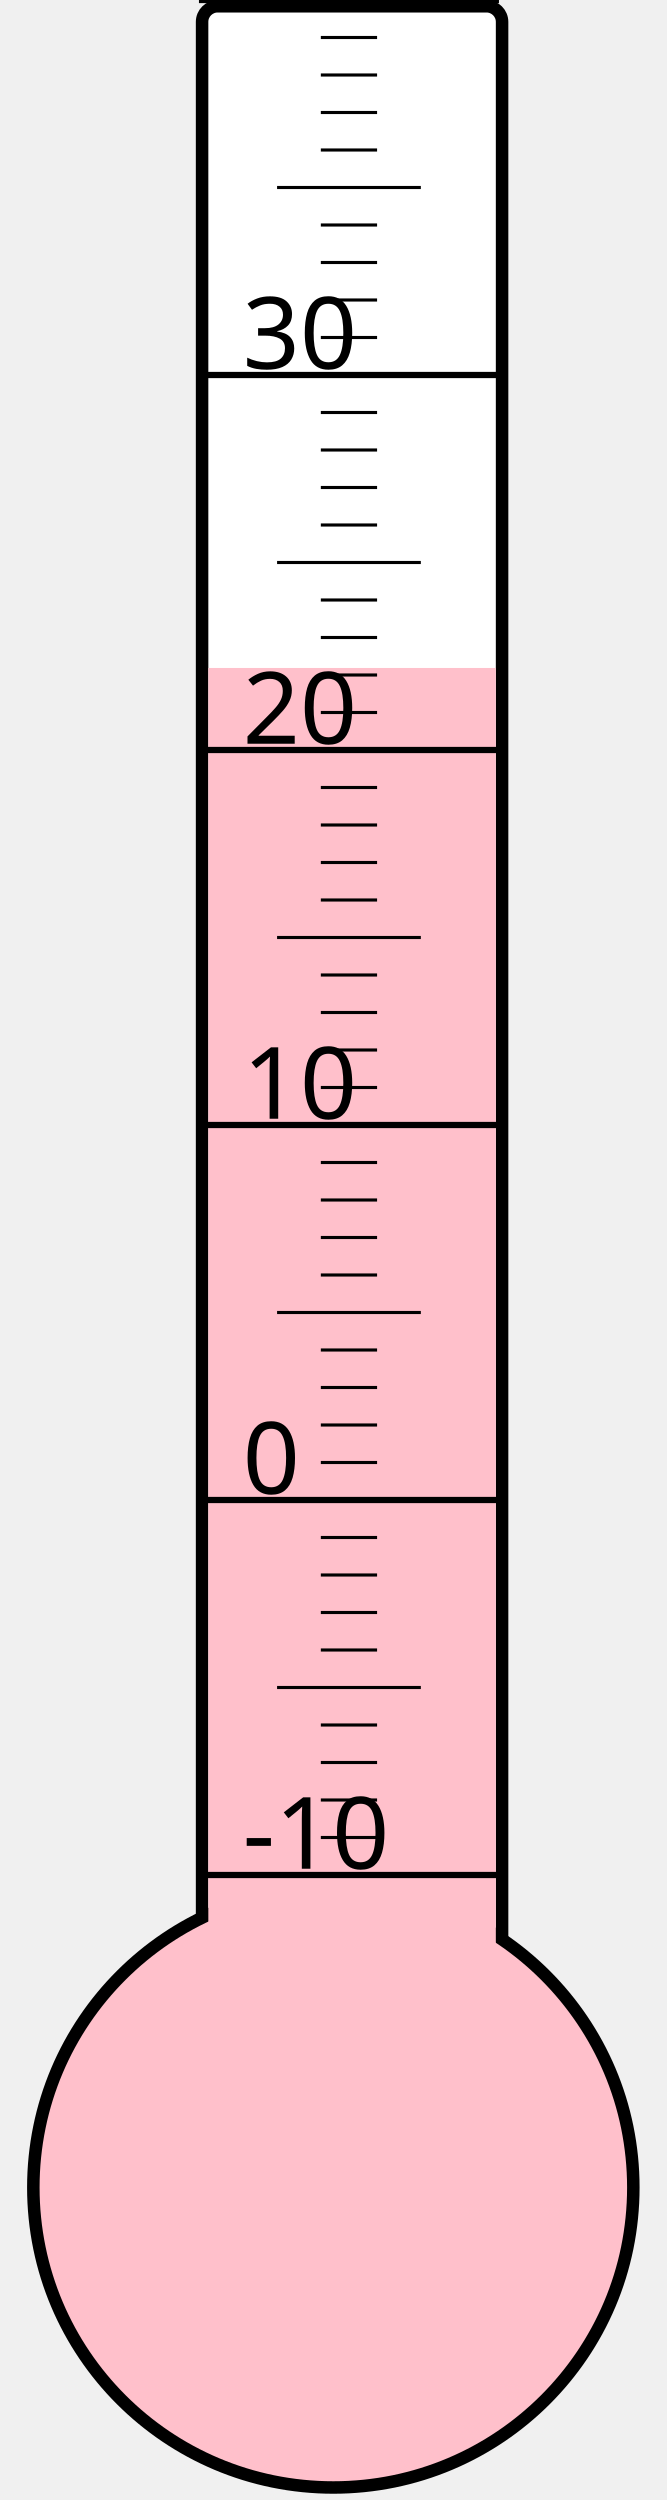
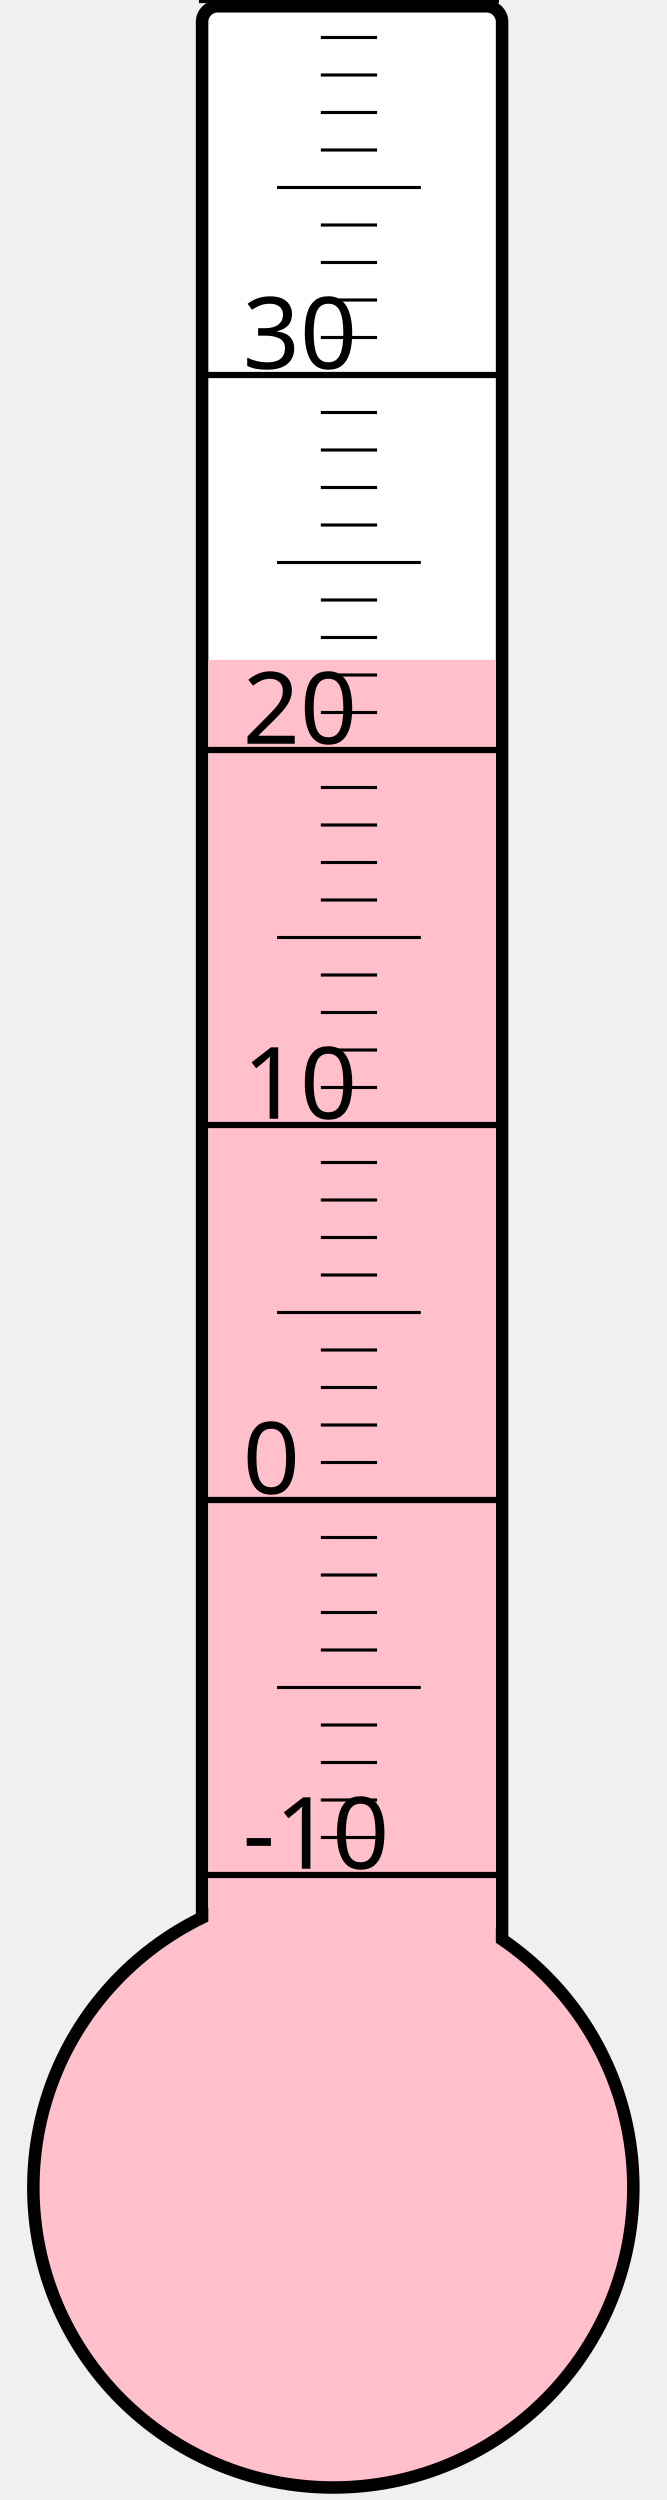
<svg xmlns="http://www.w3.org/2000/svg" width="40px" height="150px" viewBox="0 0 200 800">
  <rect width="200" height="800" x="0" y="0" style="fill: #ffffeb; fill-opacity: 0;" />
  <rect width="96" height="680" x="58" y="2" rx="5" ry="5" style="fill: white; fill-opacity: 1; stroke: black; stroke-width: 4;" />
  <circle cx="100" cy="700" r="96" style="fill: pink; stroke: black; stroke-width: 4;" />
-   <rect width="92" height="486.25" x="60" y="213.75" style="fill: pink; fill-opacity: 1; stroke-width: 0;" />
+   <rect width="92" height="488.875" x="60" y="211.125" style="fill: pink; fill-opacity: 1; stroke-width: 0;" />
  <text x="71" y="598" style="font-family: sans-serif; font-size: 24pt;">-10</text>
  <text x="71" y="478" style="font-family: sans-serif; font-size: 24pt;">0</text>
  <text x="71" y="358" style="font-family: sans-serif; font-size: 24pt;">10</text>
  <text x="71" y="238" style="font-family: sans-serif; font-size: 24pt;">20</text>
  <text x="71" y="118" style="font-family: sans-serif; font-size: 24pt;">30</text>
  <g style="stroke: black;">
    <line x1="57" y1="600" x2="153" y2="600" style="stroke-width: 2;" />
    <line x1="96" y1="588" x2="114" y2="588" style="stroke-width: 1;" />
    <line x1="96" y1="576" x2="114" y2="576" style="stroke-width: 1;" />
    <line x1="96" y1="564" x2="114" y2="564" style="stroke-width: 1;" />
    <line x1="96" y1="552" x2="114" y2="552" style="stroke-width: 1;" />
    <line x1="82" y1="540" x2="128" y2="540" style="stroke-width: 1;" />
    <line x1="96" y1="528" x2="114" y2="528" style="stroke-width: 1;" />
    <line x1="96" y1="516" x2="114" y2="516" style="stroke-width: 1;" />
    <line x1="96" y1="504" x2="114" y2="504" style="stroke-width: 1;" />
    <line x1="96" y1="492" x2="114" y2="492" style="stroke-width: 1;" />
    <line x1="57" y1="480" x2="153" y2="480" style="stroke-width: 2;" />
    <line x1="96" y1="468" x2="114" y2="468" style="stroke-width: 1;" />
    <line x1="96" y1="456" x2="114" y2="456" style="stroke-width: 1;" />
    <line x1="96" y1="444" x2="114" y2="444" style="stroke-width: 1;" />
    <line x1="96" y1="432" x2="114" y2="432" style="stroke-width: 1;" />
    <line x1="82" y1="420" x2="128" y2="420" style="stroke-width: 1;" />
    <line x1="96" y1="408" x2="114" y2="408" style="stroke-width: 1;" />
    <line x1="96" y1="396" x2="114" y2="396" style="stroke-width: 1;" />
    <line x1="96" y1="384" x2="114" y2="384" style="stroke-width: 1;" />
    <line x1="96" y1="372" x2="114" y2="372" style="stroke-width: 1;" />
    <line x1="57" y1="360" x2="153" y2="360" style="stroke-width: 2;" />
    <line x1="96" y1="348" x2="114" y2="348" style="stroke-width: 1;" />
    <line x1="96" y1="336" x2="114" y2="336" style="stroke-width: 1;" />
    <line x1="96" y1="324" x2="114" y2="324" style="stroke-width: 1;" />
    <line x1="96" y1="312" x2="114" y2="312" style="stroke-width: 1;" />
    <line x1="82" y1="300" x2="128" y2="300" style="stroke-width: 1;" />
    <line x1="96" y1="288" x2="114" y2="288" style="stroke-width: 1;" />
    <line x1="96" y1="276" x2="114" y2="276" style="stroke-width: 1;" />
    <line x1="96" y1="264" x2="114" y2="264" style="stroke-width: 1;" />
    <line x1="96" y1="252" x2="114" y2="252" style="stroke-width: 1;" />
    <line x1="57" y1="240" x2="153" y2="240" style="stroke-width: 2;" />
    <line x1="96" y1="228" x2="114" y2="228" style="stroke-width: 1;" />
    <line x1="96" y1="216" x2="114" y2="216" style="stroke-width: 1;" />
    <line x1="96" y1="204" x2="114" y2="204" style="stroke-width: 1;" />
    <line x1="96" y1="192" x2="114" y2="192" style="stroke-width: 1;" />
    <line x1="82" y1="180" x2="128" y2="180" style="stroke-width: 1;" />
    <line x1="96" y1="168" x2="114" y2="168" style="stroke-width: 1;" />
    <line x1="96" y1="156" x2="114" y2="156" style="stroke-width: 1;" />
    <line x1="96" y1="144" x2="114" y2="144" style="stroke-width: 1;" />
    <line x1="96" y1="132" x2="114" y2="132" style="stroke-width: 1;" />
    <line x1="57" y1="120" x2="153" y2="120" style="stroke-width: 2;" />
    <line x1="96" y1="108" x2="114" y2="108" style="stroke-width: 1;" />
    <line x1="96" y1="96" x2="114" y2="96" style="stroke-width: 1;" />
    <line x1="96" y1="84" x2="114" y2="84" style="stroke-width: 1;" />
    <line x1="96" y1="72" x2="114" y2="72" style="stroke-width: 1;" />
    <line x1="82" y1="60" x2="128" y2="60" style="stroke-width: 1;" />
    <line x1="96" y1="48" x2="114" y2="48" style="stroke-width: 1;" />
    <line x1="96" y1="36" x2="114" y2="36" style="stroke-width: 1;" />
    <line x1="96" y1="24" x2="114" y2="24" style="stroke-width: 1;" />
    <line x1="96" y1="12" x2="114" y2="12" style="stroke-width: 1;" />
    <line x1="57" y1="0" x2="153" y2="0" style="stroke-width: 2;" />
  </g>
</svg>
